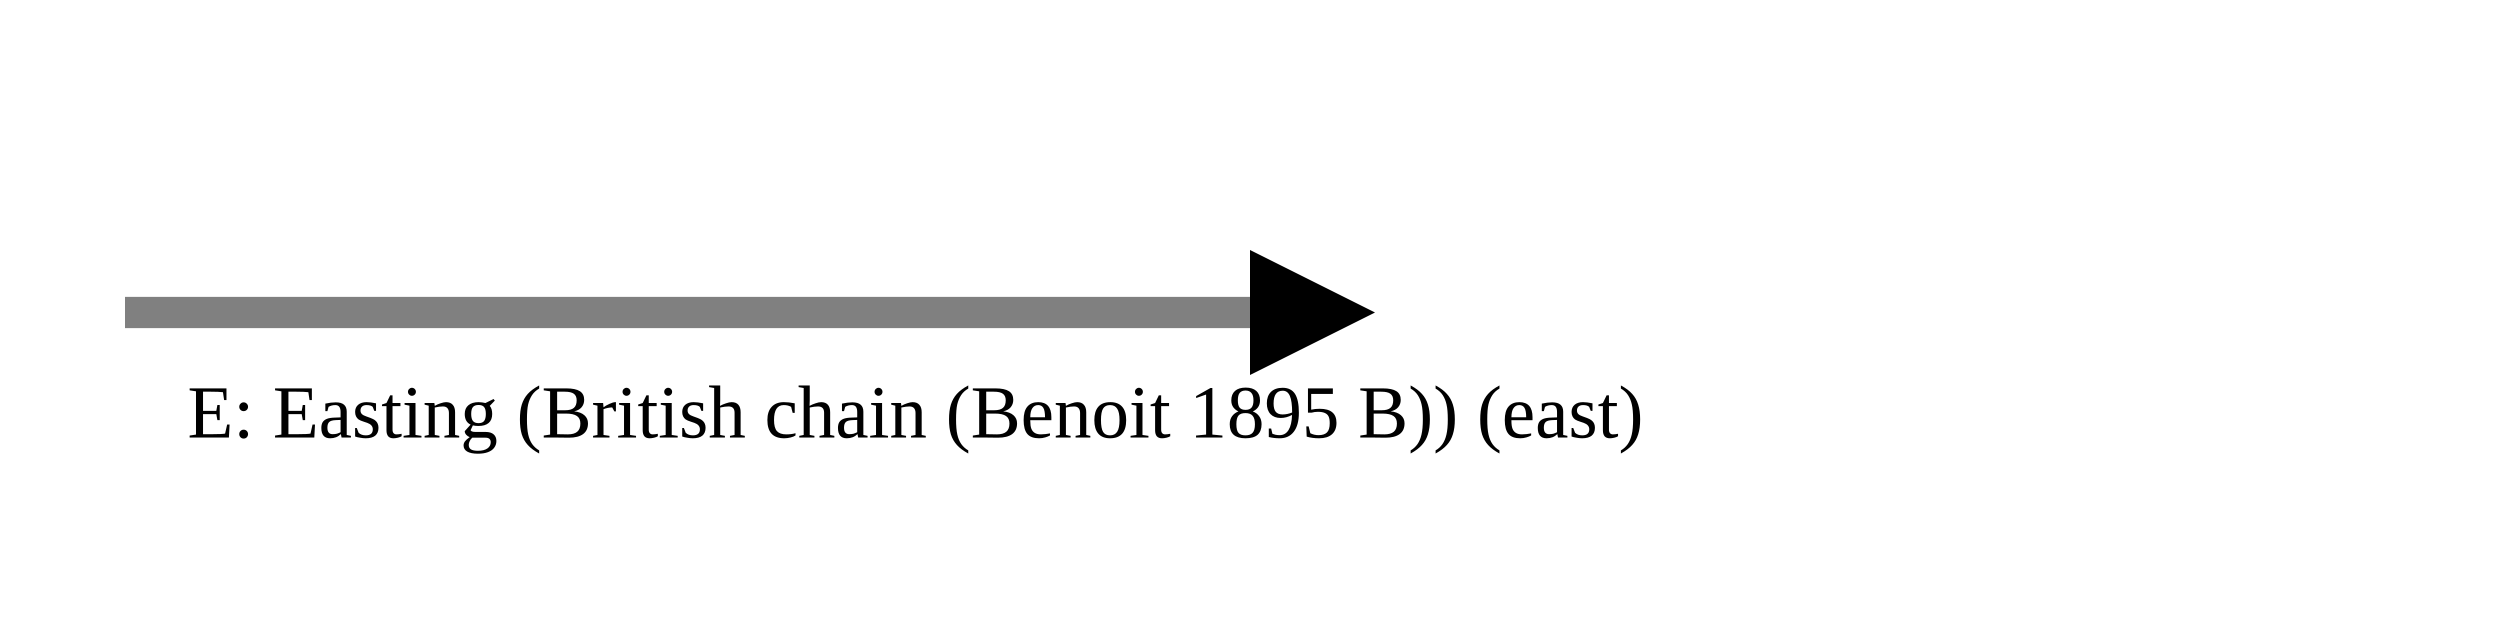
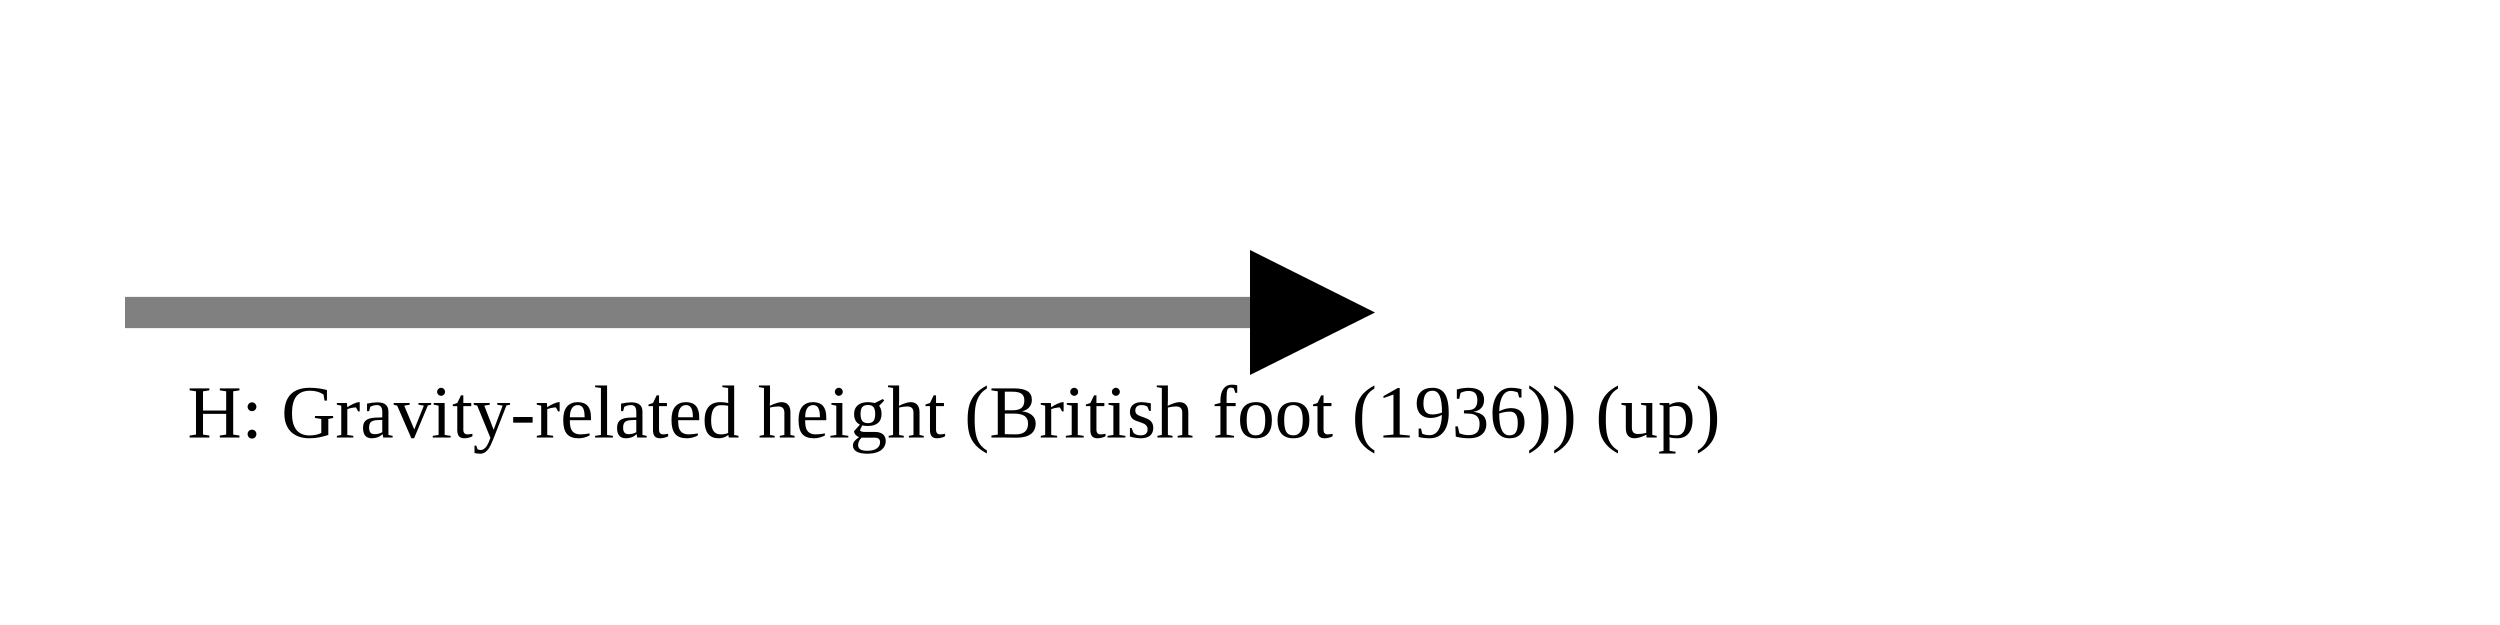
<svg xmlns="http://www.w3.org/2000/svg" version="1.1" width="400" height="100" viewbox="0 0 275 100">
  <defs>
    <marker id="arrowhead" markerWidth="10" markerHeight="7" refX="0" refY="2" orient="auto">
      <polygon points="0 0, 4 2, 0 4" />
    </marker>
  </defs>
  <line x1="20" y1="50" x2="200" y2="50" stroke="gray" stroke-width="5" marker-end="url(#arrowhead)" />
-   <text x="30" y="70" class="small">E: Easting (British chain (Benoit 1895 B)) (east)</text>
+   <text x="30" y="70" class="small">H: Gravity-related height (British foot (1936)) (up)</text>
</svg>
